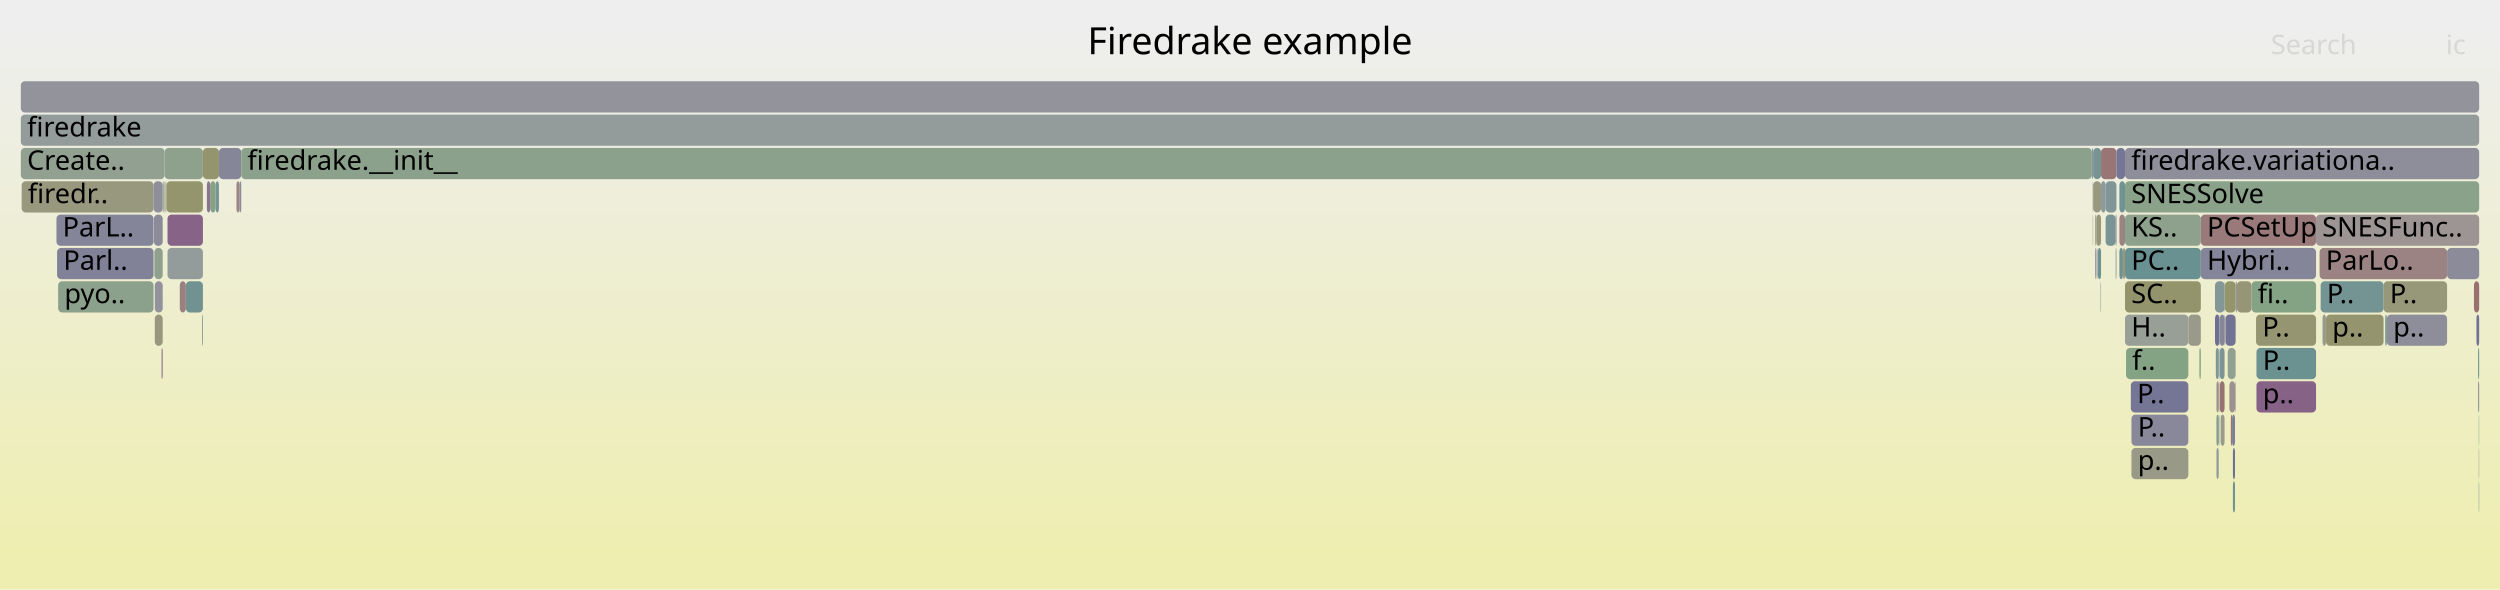
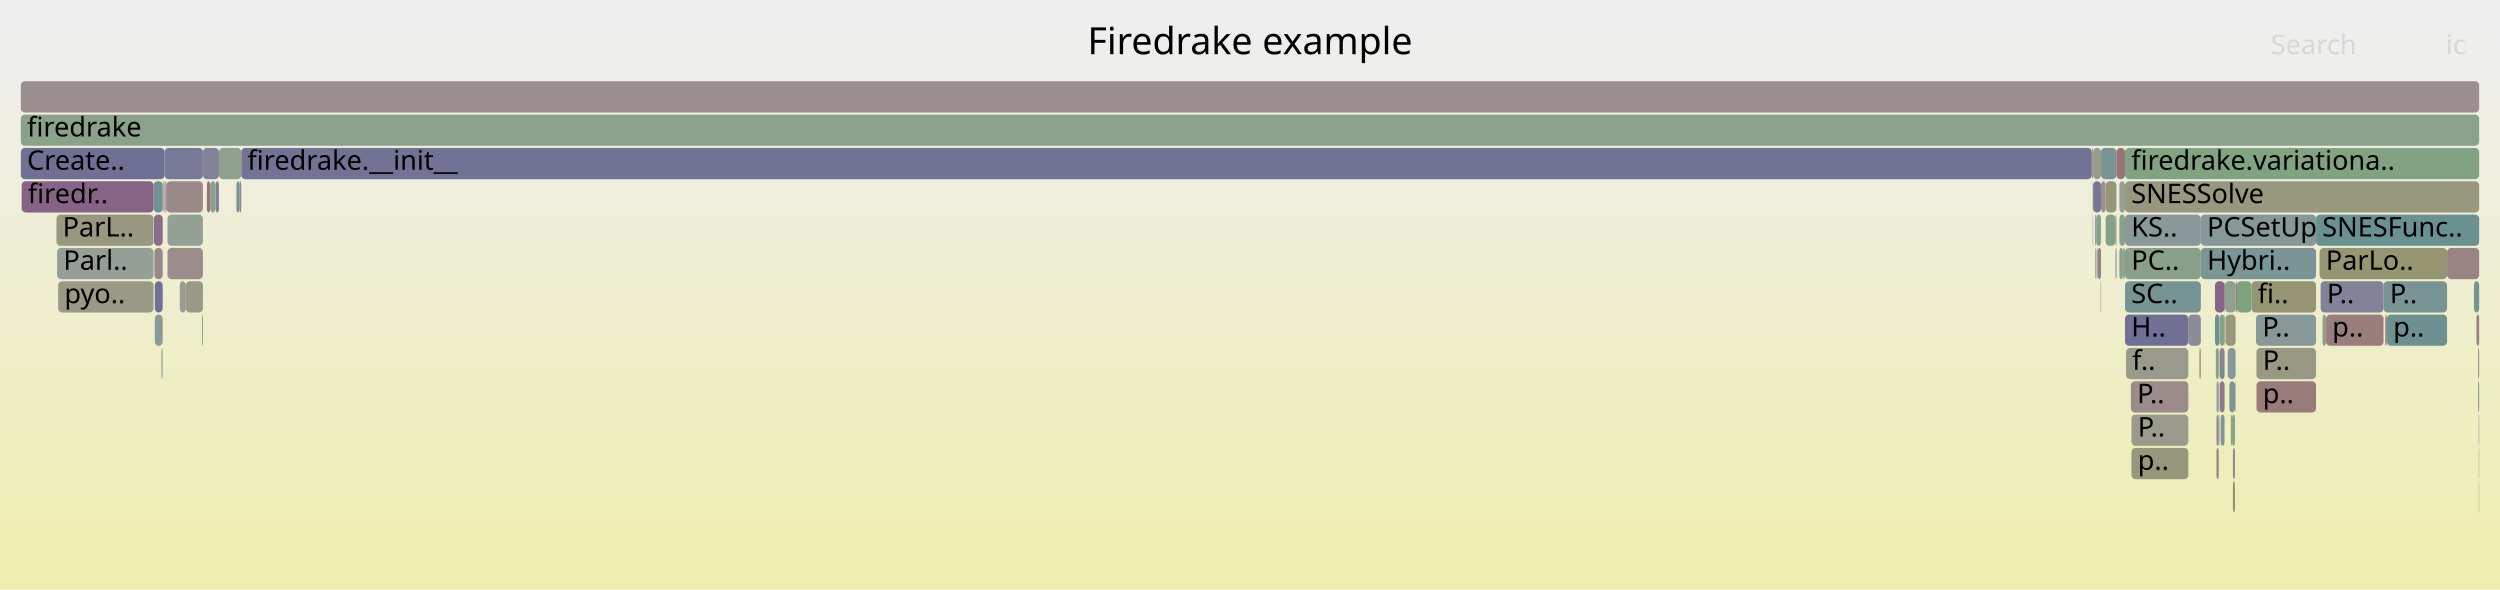
<svg xmlns="http://www.w3.org/2000/svg" version="1.1" width="1200" height="283" viewBox="0 0 1200 283">
  <defs>
    <linearGradient id="background" y1="0" y2="1" x1="0" x2="0">
      <stop stop-color="#eeeeee" offset="5%" />
      <stop stop-color="#eeeeb0" offset="95%" />
    </linearGradient>
  </defs>
  <style type="text/css">
	text { font-family:Verdana; font-size:13px; fill:rgb(0,0,0); }
	#search, #ignorecase { opacity:0.1; cursor:pointer; }
	#search:hover, #search.show, #ignorecase:hover, #ignorecase.show { opacity:1; }
	#subtitle { text-anchor:middle; font-color:rgb(160,160,160); }
	#title { text-anchor:middle; font-size:18px}
	#unzoom { cursor:pointer; }
	#frames &gt; *:hover { stroke:black; stroke-width:0.5; cursor:pointer; }
	.hide { display:none; }
	.parent { opacity:0.5; }
</style>
  <rect x="0.0" y="0" width="1200.0" height="283.0" fill="url(#background)" />
  <text id="title" x="600.00" y="26">Firedrake example</text>
  <text id="details" x="10.00" y="265"> </text>
  <text id="unzoom" x="10.00" y="26" class="hide">Reset Zoom</text>
  <text id="search" x="1090.00" y="26">Search</text>
  <text id="ignorecase" x="1174.00" y="26">ic</text>
  <text id="matched" x="1090.00" y="265"> </text>
  <g id="frames">
    <g>
-       <rect x="1144.1" y="135" width="30.5" height="15.0" fill="rgb(150.54,150.54,121.849)" rx="2" ry="2" />
+       <rect x="1020.5" y="167" width="29.9" height="15.0" fill="rgb(154.364,154.364,140.379)" rx="2" ry="2" />
+       <text x="1023.45" y="177.5">f..</text>
+     </g>
+     <g>
+       <rect x="79.9" y="87" width="17.5" height="15.0" fill="rgb(155.182,136.394,136.394)" rx="2" ry="2" />
+       <text x="82.94" y="97.5" />
+     </g>
+     <g>
+       <rect x="1063.9" y="199" width="1.1" height="15.0" fill="rgb(149.154,135.333,149.154)" rx="2" ry="2" />
+       <text x="1066.91" y="209.5" />
+     </g>
+     <g>
+       <rect x="1063.2" y="151" width="2.1" height="15.0" fill="rgb(105.621,144.42,144.42)" rx="2" ry="2" />
+       <text x="1066.25" y="161.5" />
+     </g>
+     <g>
+       <rect x="1015.5" y="119" width="0.4" height="15.0" fill="rgb(111.519,111.519,149.004)" rx="2" ry="2" />
+       <text x="1018.46" y="129.5" />
+     </g>
+     <g>
+       <rect x="1055.7" y="167" width="0.7" height="15.0" fill="rgb(150.814,150.814,123.174)" rx="2" ry="2" />
+       <text x="1058.69" y="177.5" />
+     </g>
+     <g>
+       <rect x="1008.3" y="135" width="0.2" height="15.0" fill="rgb(151.718,141.903,151.718)" rx="2" ry="2" />
+       <text x="1011.29" y="145.5" />
+     </g>
+     <g>
+       <rect x="1067.8" y="151" width="0.2" height="15.0" fill="rgb(153.274,121.766,121.766)" rx="2" ry="2" />
+       <text x="1070.76" y="161.5" />
+     </g>
+     <g>
+       <rect x="1072.8" y="183" width="0.3" height="15.0" fill="rgb(147.318,147.318,155.933)" rx="2" ry="2" />
+       <text x="1075.79" y="193.5" />
+     </g>
+     <g>
+       <rect x="1188.7" y="151" width="1.3" height="15.0" fill="rgb(154.124,128.284,128.284)" rx="2" ry="2" />
+       <text x="1191.67" y="161.5" />
+     </g>
+     <g>
+       <rect x="77.8" y="167" width="0.3" height="15.0" fill="rgb(155.354,155.354,145.177)" rx="2" ry="2" />
+       <text x="80.80" y="177.5" />
+     </g>
+     <g>
+       <rect x="1004.5" y="103" width="0.2" height="15.0" fill="rgb(154.64,132.244,132.244)" rx="2" ry="2" />
+       <text x="1007.45" y="113.5" />
+     </g>
+     <g>
+       <rect x="10.0" y="39" width="1180.0" height="15.0" fill="rgb(155.876,141.717,141.717)" rx="2" ry="2" />
+       <text x="13.00" y="49.5" />
+     </g>
+     <g>
+       <rect x="103.5" y="87" width="1.6" height="15.0" fill="rgb(127.783,127.783,152.152)" rx="2" ry="2" />
+       <text x="106.51" y="97.5" />
+     </g>
+     <g>
+       <rect x="10.0" y="55" width="1180.0" height="15.0" fill="rgb(138,161.256,138)" rx="2" ry="2" />
+       <text x="13.00" y="65.5">firedrake</text>
+     </g>
+     <g>
+       <rect x="1073.1" y="135" width="0.6" height="15.0" fill="rgb(138.376,107.713,138.376)" rx="2" ry="2" />
+       <text x="1076.11" y="145.5" />
+     </g>
+     <g>
+       <rect x="79.0" y="71" width="18.4" height="15.0" fill="rgb(120.069,120.069,150.658)" rx="2" ry="2" />
+       <text x="81.98" y="81.5" />
+     </g>
+     <g>
+       <rect x="1007.0" y="119" width="1.5" height="15.0" fill="rgb(154.231,129.108,129.108)" rx="2" ry="2" />
+       <text x="1009.96" y="129.5" />
+     </g>
+     <g>
+       <rect x="1065.0" y="167" width="0.3" height="15.0" fill="rgb(149.515,159.381,149.515)" rx="2" ry="2" />
+       <text x="1067.99" y="177.5" />
+     </g>
+     <g>
+       <rect x="1082.9" y="151" width="28.8" height="15.0" fill="rgb(135.896,152.269,152.269)" rx="2" ry="2" />
+       <text x="1085.92" y="161.5">P..</text>
+     </g>
+     <g>
+       <rect x="1006.7" y="119" width="0.3" height="15.0" fill="rgb(115.518,115.518,149.778)" rx="2" ry="2" />
+       <text x="1009.71" y="129.5" />
+     </g>
+     <g>
+       <rect x="1071.4" y="199" width="1.4" height="15.0" fill="rgb(132.978,162.073,132.978)" rx="2" ry="2" />
+       <text x="1074.41" y="209.5" />
+     </g>
+     <g>
+       <rect x="1063.9" y="215" width="1.1" height="15.0" fill="rgb(154.828,133.681,133.681)" rx="2" ry="2" />
+       <text x="1066.91" y="225.5" />
+     </g>
+     <g>
+       <rect x="115.8" y="71" width="888.3" height="15.0" fill="rgb(113.643,113.643,149.415)" rx="2" ry="2" />
+       <text x="118.75" y="81.5">firedrake.__init__</text>
+     </g>
+     <g>
+       <rect x="1020.0" y="119" width="36.4" height="15.0" fill="rgb(137.111,161.4,137.111)" rx="2" ry="2" />
+       <text x="1023.01" y="129.5">PC..</text>
+     </g>
+     <g>
+       <rect x="1070.8" y="199" width="0.6" height="15.0" fill="rgb(134.636,161.803,134.636)" rx="2" ry="2" />
+       <text x="1073.80" y="209.5" />
+     </g>
+     <g>
+       <rect x="1050.4" y="151" width="6.0" height="15.0" fill="rgb(138.525,138.525,154.231)" rx="2" ry="2" />
+       <text x="1053.36" y="161.5" />
+     </g>
+     <g>
+       <rect x="27.9" y="135" width="45.8" height="15.0" fill="rgb(152.856,152.856,133.072)" rx="2" ry="2" />
+       <text x="30.91" y="145.5">pyo..</text>
+     </g>
+     <g>
+       <rect x="1113.4" y="119" width="61.2" height="15.0" fill="rgb(148.966,148.966,114.22)" rx="2" ry="2" />
+       <text x="1116.39" y="129.5">ParLo..</text>
+     </g>
+     <g>
+       <rect x="1070.1" y="183" width="2.7" height="15.0" fill="rgb(128.201,150.274,150.274)" rx="2" ry="2" />
+       <text x="1073.08" y="193.5" />
+     </g>
+     <g>
+       <rect x="1068.0" y="135" width="5.1" height="15.0" fill="rgb(142.781,160.478,142.781)" rx="2" ry="2" />
+       <text x="1071.01" y="145.5" />
+     </g>
+     <g>
+       <rect x="1006.3" y="103" width="2.2" height="15.0" fill="rgb(137.715,161.302,137.715)" rx="2" ry="2" />
+       <text x="1009.26" y="113.5" />
+     </g>
+     <g>
+       <rect x="1056.4" y="103" width="55.3" height="15.0" fill="rgb(135.361,152.131,152.131)" rx="2" ry="2" />
+       <text x="1059.39" y="113.5">PCSetUp</text>
+     </g>
+     <g>
+       <rect x="1020.0" y="71" width="170.0" height="15.0" fill="rgb(129.979,162.562,129.979)" rx="2" ry="2" />
+       <text x="1023.01" y="81.5">firedrake.variationa..</text>
+     </g>
+     <g>
+       <rect x="1063.6" y="167" width="1.4" height="15.0" fill="rgb(137.07,161.407,137.07)" rx="2" ry="2" />
+       <text x="1066.64" y="177.5" />
+     </g>
+     <g>
+       <rect x="100.9" y="87" width="2.6" height="15.0" fill="rgb(138.534,161.169,138.534)" rx="2" ry="2" />
+       <text x="103.86" y="97.5" />
+     </g>
+     <g>
+       <rect x="89.2" y="135" width="8.2" height="15.0" fill="rgb(152.851,152.851,133.046)" rx="2" ry="2" />
+       <text x="92.24" y="145.5" />
+     </g>
+     <g>
+       <rect x="1008.5" y="87" width="2.2" height="15.0" fill="rgb(156.318,145.105,145.105)" rx="2" ry="2" />
+       <text x="1011.52" y="97.5" />
+     </g>
+     <g>
+       <rect x="77.5" y="167" width="0.3" height="15.0" fill="rgb(135.734,152.227,152.227)" rx="2" ry="2" />
+       <text x="80.48" y="177.5" />
+     </g>
+     <g>
+       <rect x="1114.8" y="151" width="1.7" height="15.0" fill="rgb(154.46,154.46,140.843)" rx="2" ry="2" />
+       <text x="1117.75" y="161.5" />
+     </g>
+     <g>
+       <rect x="1022.8" y="183" width="27.6" height="15.0" fill="rgb(155.569,139.365,139.365)" rx="2" ry="2" />
+       <text x="1025.83" y="193.5">P..</text>
+     </g>
+     <g>
+       <rect x="99.3" y="87" width="1.6" height="15.0" fill="rgb(152.434,115.331,115.331)" rx="2" ry="2" />
+       <text x="102.30" y="97.5" />
+     </g>
+     <g>
+       <rect x="1065.3" y="151" width="0.2" height="15.0" fill="rgb(156.783,148.667,148.667)" rx="2" ry="2" />
+       <text x="1068.27" y="161.5" />
+     </g>
+     <g>
+       <rect x="73.7" y="87" width="4.4" height="15.0" fill="rgb(111.669,145.988,145.988)" rx="2" ry="2" />
+       <text x="76.67" y="97.5" />
+     </g>
+     <g>
+       <rect x="80.4" y="103" width="17.0" height="15.0" fill="rgb(146.954,159.798,146.954)" rx="2" ry="2" />
+       <text x="83.36" y="113.5" />
+     </g>
+     <g>
+       <rect x="86.3" y="135" width="2.9" height="15.0" fill="rgb(155.303,155.303,144.932)" rx="2" ry="2" />
+       <text x="89.30" y="145.5" />
+     </g>
+     <g>
+       <rect x="1065.5" y="167" width="2.3" height="15.0" fill="rgb(131.659,131.659,152.902)" rx="2" ry="2" />
+       <text x="1068.52" y="177.5" />
+     </g>
+     <g>
+       <rect x="1019.0" y="119" width="1.0" height="15.0" fill="rgb(146.776,159.827,146.776)" rx="2" ry="2" />
+       <text x="1021.98" y="129.5" />
+     </g>
+     <g>
+       <rect x="10.4" y="87" width="63.3" height="15.0" fill="rgb(135.056,99.207,135.056)" rx="2" ry="2" />
+       <text x="13.35" y="97.5">firedr..</text>
+     </g>
+     <g>
+       <rect x="1004.5" y="87" width="0.2" height="15.0" fill="rgb(152.311,152.311,130.431)" rx="2" ry="2" />
+       <text x="1007.45" y="97.5" />
+     </g>
+     <g>
+       <rect x="1071.8" y="231" width="1.0" height="15.0" fill="rgb(147.884,147.884,108.978)" rx="2" ry="2" />
+       <text x="1074.83" y="241.5" />
+     </g>
+     <g>
+       <rect x="97.0" y="151" width="0.4" height="15.0" fill="rgb(128.218,150.279,150.279)" rx="2" ry="2" />
+       <text x="100.01" y="161.5" />
+     </g>
+     <g>
+       <rect x="114.9" y="87" width="0.9" height="15.0" fill="rgb(136.332,136.332,153.806)" rx="2" ry="2" />
+       <text x="117.89" y="97.5" />
+     </g>
+     <g>
+       <rect x="1071.8" y="215" width="1.0" height="15.0" fill="rgb(139.895,139.895,154.496)" rx="2" ry="2" />
+       <text x="1074.83" y="225.5" />
+     </g>
+     <g>
+       <rect x="1065.5" y="183" width="2.3" height="15.0" fill="rgb(142.872,119.235,142.872)" rx="2" ry="2" />
+       <text x="1068.52" y="193.5" />
+     </g>
+     <g>
+       <rect x="1020.0" y="151" width="30.4" height="15.0" fill="rgb(112.453,112.453,149.185)" rx="2" ry="2" />
+       <text x="1023.01" y="161.5">H..</text>
+     </g>
+     <g>
+       <rect x="1017.3" y="103" width="2.7" height="15.0" fill="rgb(136.113,161.563,136.113)" rx="2" ry="2" />
+       <text x="1020.28" y="113.5" />
+     </g>
+     <g>
+       <rect x="1056.4" y="119" width="55.3" height="15.0" fill="rgb(122.13,148.7,148.7)" rx="2" ry="2" />
+       <text x="1059.39" y="129.5">Hybri..</text>
+     </g>
+     <g>
+       <rect x="1080.7" y="135" width="31.0" height="15.0" fill="rgb(149.275,149.275,115.719)" rx="2" ry="2" />
+       <text x="1083.68" y="145.5">fi..</text>
+     </g>
+     <g>
+       <rect x="1065.5" y="151" width="2.3" height="15.0" fill="rgb(132.374,162.172,132.374)" rx="2" ry="2" />
+       <text x="1068.52" y="161.5" />
+     </g>
+     <g>
+       <rect x="1174.6" y="119" width="15.4" height="15.0" fill="rgb(154.465,130.9,130.9)" rx="2" ry="2" />
+       <text x="1177.60" y="129.5" />
+     </g>
+     <g>
+       <rect x="1008.5" y="71" width="7.4" height="15.0" fill="rgb(120.512,148.281,148.281)" rx="2" ry="2" />
+       <text x="1011.52" y="81.5" />
+     </g>
+     <g>
+       <rect x="1017.3" y="87" width="2.7" height="15.0" fill="rgb(150.704,159.188,150.704)" rx="2" ry="2" />
+       <text x="1020.28" y="97.5" />
+     </g>
+     <g>
+       <rect x="1015.5" y="103" width="0.4" height="15.0" fill="rgb(154.19,128.792,128.792)" rx="2" ry="2" />
+       <text x="1018.46" y="113.5" />
+     </g>
+     <g>
+       <rect x="1023.1" y="215" width="27.3" height="15.0" fill="rgb(150.794,150.794,123.081)" rx="2" ry="2" />
+       <text x="1026.12" y="225.5">p..</text>
+     </g>
+     <g>
+       <rect x="1004.1" y="71" width="0.6" height="15.0" fill="rgb(155.635,155.635,146.537)" rx="2" ry="2" />
+       <text x="1007.14" y="81.5" />
+     </g>
+     <g>
+       <rect x="1020.0" y="135" width="36.4" height="15.0" fill="rgb(119.311,147.97,147.97)" rx="2" ry="2" />
+       <text x="1023.01" y="145.5">SC..</text>
+     </g>
+     <g>
+       <rect x="1023.1" y="199" width="27.3" height="15.0" fill="rgb(154.564,154.564,141.348)" rx="2" ry="2" />
+       <text x="1026.12" y="209.5">P..</text>
+     </g>
+     <g>
+       <rect x="1017.3" y="119" width="1.7" height="15.0" fill="rgb(135.58,161.65,135.58)" rx="2" ry="2" />
+       <text x="1020.28" y="129.5" />
+     </g>
+     <g>
+       <rect x="73.9" y="103" width="4.2" height="15.0" fill="rgb(138.996,109.301,138.996)" rx="2" ry="2" />
+       <text x="76.88" y="113.5" />
+     </g>
+     <g>
+       <rect x="1144.1" y="135" width="30.5" height="15.0" fill="rgb(120.951,148.395,148.395)" rx="2" ry="2" />
      <text x="1147.12" y="145.5">P..</text>
    </g>
    <g>
-       <rect x="1116.5" y="151" width="27.6" height="15.0" fill="rgb(148.358,148.358,111.274)" rx="2" ry="2" />
+       <rect x="1083.1" y="183" width="28.6" height="15.0" fill="rgb(153.406,122.776,122.776)" rx="2" ry="2" />
+       <text x="1086.12" y="193.5">p..</text>
+     </g>
+     <g>
+       <rect x="1005.7" y="103" width="0.6" height="15.0" fill="rgb(106.613,144.677,144.677)" rx="2" ry="2" />
+       <text x="1008.66" y="113.5" />
+     </g>
+     <g>
+       <rect x="1004.7" y="71" width="3.8" height="15.0" fill="rgb(153.6,153.6,136.677)" rx="2" ry="2" />
+       <text x="1007.66" y="81.5" />
+     </g>
+     <g>
+       <rect x="1189.5" y="167" width="0.5" height="15.0" fill="rgb(155.061,135.467,135.467)" rx="2" ry="2" />
+       <text x="1192.52" y="177.5" />
+     </g>
+     <g>
+       <rect x="1065.0" y="199" width="0.3" height="15.0" fill="rgb(134.022,134.022,153.359)" rx="2" ry="2" />
+       <text x="1067.99" y="209.5" />
+     </g>
+     <g>
+       <rect x="10.0" y="71" width="69.0" height="15.0" fill="rgb(112.384,112.384,149.171)" rx="2" ry="2" />
+       <text x="13.00" y="81.5">Create..</text>
+     </g>
+     <g>
+       <rect x="1005.7" y="119" width="0.6" height="15.0" fill="rgb(147.386,159.728,147.386)" rx="2" ry="2" />
+       <text x="1008.66" y="129.5" />
+     </g>
+     <g>
+       <rect x="1113.9" y="135" width="30.2" height="15.0" fill="rgb(130.322,130.322,152.643)" rx="2" ry="2" />
+       <text x="1116.89" y="145.5">P..</text>
+     </g>
+     <g>
+       <rect x="1144.9" y="151" width="0.8" height="15.0" fill="rgb(154.145,128.443,128.443)" rx="2" ry="2" />
+       <text x="1147.94" y="161.5" />
+     </g>
+     <g>
+       <rect x="1145.7" y="151" width="28.9" height="15.0" fill="rgb(108.73,145.226,145.226)" rx="2" ry="2" />
+       <text x="1148.73" y="161.5">p..</text>
+     </g>
+     <g>
+       <rect x="1189.8" y="199" width="0.2" height="15.0" fill="rgb(125.672,125.672,151.743)" rx="2" ry="2" />
+       <text x="1192.79" y="209.5" />
+     </g>
+     <g>
+       <rect x="113.5" y="87" width="1.4" height="15.0" fill="rgb(119.836,148.106,148.106)" rx="2" ry="2" />
+       <text x="116.46" y="97.5" />
+     </g>
+     <g>
+       <rect x="1073.7" y="135" width="7.0" height="15.0" fill="rgb(125.312,163.321,125.312)" rx="2" ry="2" />
+       <text x="1076.65" y="145.5" />
+     </g>
+     <g>
+       <rect x="1065.0" y="183" width="0.3" height="15.0" fill="rgb(153.43,153.43,135.854)" rx="2" ry="2" />
+       <text x="1067.99" y="193.5" />
+     </g>
+     <g>
+       <rect x="1111.7" y="103" width="78.3" height="15.0" fill="rgb(106.108,144.546,144.546)" rx="2" ry="2" />
+       <text x="1114.67" y="113.5">SNESFunc..</text>
+     </g>
+     <g>
+       <rect x="1010.7" y="87" width="5.2" height="15.0" fill="rgb(150.455,150.455,121.435)" rx="2" ry="2" />
+       <text x="1013.71" y="97.5" />
+     </g>
+     <g>
+       <rect x="97.4" y="71" width="7.7" height="15.0" fill="rgb(129.564,129.564,152.496)" rx="2" ry="2" />
+       <text x="100.36" y="81.5" />
+     </g>
+     <g>
+       <rect x="1063.9" y="183" width="1.1" height="15.0" fill="rgb(150.915,159.153,150.915)" rx="2" ry="2" />
+       <text x="1066.91" y="193.5" />
+     </g>
+     <g>
+       <rect x="1068.2" y="151" width="4.9" height="15.0" fill="rgb(151.581,151.581,126.892)" rx="2" ry="2" />
+       <text x="1071.25" y="161.5" />
+     </g>
+     <g>
+       <rect x="79.4" y="87" width="0.5" height="15.0" fill="rgb(137.378,105.156,137.378)" rx="2" ry="2" />
+       <text x="82.38" y="97.5" />
+     </g>
+     <g>
+       <rect x="1020.0" y="103" width="36.4" height="15.0" fill="rgb(137.449,152.672,152.672)" rx="2" ry="2" />
+       <text x="1023.01" y="113.5">KS..</text>
+     </g>
+     <g>
+       <rect x="74.3" y="135" width="3.8" height="15.0" fill="rgb(112.684,112.684,149.229)" rx="2" ry="2" />
+       <text x="77.28" y="145.5" />
+     </g>
+     <g>
+       <rect x="1083.1" y="167" width="28.6" height="15.0" fill="rgb(152.378,152.378,130.757)" rx="2" ry="2" />
+       <text x="1086.12" y="177.5">P..</text>
+     </g>
+     <g>
+       <rect x="78.5" y="87" width="0.5" height="15.0" fill="rgb(155.121,135.924,135.924)" rx="2" ry="2" />
+       <text x="81.54" y="97.5" />
+     </g>
+     <g>
+       <rect x="1020.0" y="87" width="170.0" height="15.0" fill="rgb(151.646,151.646,127.205)" rx="2" ry="2" />
+       <text x="1023.01" y="97.5">SNESSolve</text>
+     </g>
+     <g>
+       <rect x="1189.8" y="215" width="0.2" height="15.0" fill="rgb(152.164,152.164,129.718)" rx="2" ry="2" />
+       <text x="1192.79" y="225.5" />
+     </g>
+     <g>
+       <rect x="27.1" y="103" width="46.6" height="15.0" fill="rgb(151.96,151.96,128.729)" rx="2" ry="2" />
+       <text x="30.06" y="113.5">ParL..</text>
+     </g>
+     <g>
+       <rect x="78.1" y="87" width="0.4" height="15.0" fill="rgb(149.84,159.328,149.84)" rx="2" ry="2" />
+       <text x="81.11" y="97.5" />
+     </g>
+     <g>
+       <rect x="1010.7" y="103" width="4.8" height="15.0" fill="rgb(134.391,161.843,134.391)" rx="2" ry="2" />
+       <text x="1013.71" y="113.5" />
+     </g>
+     <g>
+       <rect x="1189.8" y="231" width="0.2" height="15.0" fill="rgb(154.543,154.543,141.248)" rx="2" ry="2" />
+       <text x="1192.79" y="241.5" />
+     </g>
+     <g>
+       <rect x="74.1" y="119" width="4.0" height="15.0" fill="rgb(155.258,136.978,136.978)" rx="2" ry="2" />
+       <text x="77.08" y="129.5" />
+     </g>
+     <g>
+       <rect x="27.4" y="119" width="46.3" height="15.0" fill="rgb(150.34,159.247,150.34)" rx="2" ry="2" />
+       <text x="30.43" y="129.5">Parl..</text>
+     </g>
+     <g>
+       <rect x="105.1" y="71" width="10.7" height="15.0" fill="rgb(144.334,160.225,144.334)" rx="2" ry="2" />
+       <text x="108.14" y="81.5" />
+     </g>
+     <g>
+       <rect x="1004.7" y="87" width="3.8" height="15.0" fill="rgb(118.215,118.215,150.3)" rx="2" ry="2" />
+       <text x="1007.66" y="97.5" />
+     </g>
+     <g>
+       <rect x="1015.9" y="71" width="4.1" height="15.0" fill="rgb(152.362,114.772,114.772)" rx="2" ry="2" />
+       <text x="1018.91" y="81.5" />
+     </g>
+     <g>
+       <rect x="1187.5" y="135" width="2.5" height="15.0" fill="rgb(118.376,147.727,147.727)" rx="2" ry="2" />
+       <text x="1190.53" y="145.5" />
+     </g>
+     <g>
+       <rect x="1067.8" y="135" width="0.2" height="15.0" fill="rgb(140.259,112.539,140.259)" rx="2" ry="2" />
+       <text x="1070.76" y="145.5" />
+     </g>
+     <g>
+       <rect x="74.3" y="151" width="3.8" height="15.0" fill="rgb(140.368,153.429,153.429)" rx="2" ry="2" />
+       <text x="77.28" y="161.5" />
+     </g>
+     <g>
+       <rect x="80.4" y="119" width="17.0" height="15.0" fill="rgb(155.611,139.681,139.681)" rx="2" ry="2" />
+       <text x="83.36" y="129.5" />
+     </g>
+     <g>
+       <rect x="1069.3" y="167" width="3.8" height="15.0" fill="rgb(136.278,152.368,152.368)" rx="2" ry="2" />
+       <text x="1072.35" y="177.5" />
+     </g>
+     <g>
+       <rect x="1189.5" y="183" width="0.5" height="15.0" fill="rgb(127.713,150.148,150.148)" rx="2" ry="2" />
+       <text x="1192.52" y="193.5" />
+     </g>
+     <g>
+       <rect x="1063.2" y="135" width="4.6" height="15.0" fill="rgb(135.042,99.169,135.042)" rx="2" ry="2" />
+       <text x="1066.25" y="145.5" />
+     </g>
+     <g>
+       <rect x="1116.5" y="151" width="27.6" height="15.0" fill="rgb(153.77,125.571,125.571)" rx="2" ry="2" />
      <text x="1119.46" y="161.5">p..</text>
    </g>
    <g>
-       <rect x="78.1" y="87" width="0.4" height="15.0" fill="rgb(129.286,162.674,129.286)" rx="2" ry="2" />
-       <text x="81.11" y="97.5" />
-     </g>
-     <g>
-       <rect x="1015.5" y="103" width="0.4" height="15.0" fill="rgb(137.129,104.519,137.129)" rx="2" ry="2" />
-       <text x="1018.46" y="113.5" />
-     </g>
-     <g>
-       <rect x="80.4" y="103" width="17.0" height="15.0" fill="rgb(135.152,99.453,135.152)" rx="2" ry="2" />
-       <text x="83.36" y="113.5" />
-     </g>
-     <g>
-       <rect x="1010.7" y="103" width="4.8" height="15.0" fill="rgb(120.115,148.178,148.178)" rx="2" ry="2" />
-       <text x="1013.71" y="113.5" />
-     </g>
-     <g>
-       <rect x="1111.7" y="103" width="78.3" height="15.0" fill="rgb(156.631,147.507,147.507)" rx="2" ry="2" />
-       <text x="1114.67" y="113.5">SNESFunc..</text>
-     </g>
-     <g>
-       <rect x="100.9" y="87" width="2.6" height="15.0" fill="rgb(131.962,162.239,131.962)" rx="2" ry="2" />
-       <text x="103.86" y="97.5" />
-     </g>
-     <g>
-       <rect x="1005.7" y="119" width="0.6" height="15.0" fill="rgb(138.041,138.041,154.137)" rx="2" ry="2" />
-       <text x="1008.66" y="129.5" />
-     </g>
-     <g>
-       <rect x="1015.5" y="119" width="0.4" height="15.0" fill="rgb(132.841,151.477,151.477)" rx="2" ry="2" />
-       <text x="1018.46" y="129.5" />
-     </g>
-     <g>
-       <rect x="1006.3" y="103" width="2.2" height="15.0" fill="rgb(150.974,150.974,123.951)" rx="2" ry="2" />
-       <text x="1009.26" y="113.5" />
-     </g>
-     <g>
-       <rect x="1020.0" y="103" width="36.4" height="15.0" fill="rgb(141.454,160.694,141.454)" rx="2" ry="2" />
-       <text x="1023.01" y="113.5">KS..</text>
-     </g>
-     <g>
-       <rect x="1188.7" y="151" width="1.3" height="15.0" fill="rgb(113.334,113.334,149.355)" rx="2" ry="2" />
-       <text x="1191.67" y="161.5" />
-     </g>
-     <g>
-       <rect x="1067.8" y="135" width="0.2" height="15.0" fill="rgb(134.973,161.749,134.973)" rx="2" ry="2" />
-       <text x="1070.76" y="145.5" />
-     </g>
-     <g>
-       <rect x="27.4" y="119" width="46.3" height="15.0" fill="rgb(128.745,128.745,152.338)" rx="2" ry="2" />
-       <text x="30.43" y="129.5">Parl..</text>
-     </g>
-     <g>
-       <rect x="1068.2" y="151" width="4.9" height="15.0" fill="rgb(113.952,113.952,149.475)" rx="2" ry="2" />
-       <text x="1071.25" y="161.5" />
-     </g>
-     <g>
-       <rect x="1004.1" y="71" width="0.6" height="15.0" fill="rgb(145.507,145.507,155.582)" rx="2" ry="2" />
-       <text x="1007.14" y="81.5" />
-     </g>
-     <g>
-       <rect x="1065.5" y="183" width="2.3" height="15.0" fill="rgb(152.26,113.997,113.997)" rx="2" ry="2" />
-       <text x="1068.52" y="193.5" />
-     </g>
-     <g>
-       <rect x="1065.0" y="183" width="0.3" height="15.0" fill="rgb(153.073,153.073,134.125)" rx="2" ry="2" />
-       <text x="1067.99" y="193.5" />
-     </g>
-     <g>
-       <rect x="73.9" y="103" width="4.2" height="15.0" fill="rgb(139.001,139.001,154.323)" rx="2" ry="2" />
-       <text x="76.88" y="113.5" />
-     </g>
-     <g>
-       <rect x="10.4" y="87" width="63.3" height="15.0" fill="rgb(151.684,151.684,127.392)" rx="2" ry="2" />
-       <text x="13.35" y="97.5">firedr..</text>
-     </g>
-     <g>
-       <rect x="1005.7" y="103" width="0.6" height="15.0" fill="rgb(150.177,150.177,120.09)" rx="2" ry="2" />
-       <text x="1008.66" y="113.5" />
-     </g>
-     <g>
-       <rect x="79.4" y="87" width="0.5" height="15.0" fill="rgb(137.145,161.395,137.145)" rx="2" ry="2" />
-       <text x="82.38" y="97.5" />
-     </g>
-     <g>
-       <rect x="1065.0" y="167" width="0.3" height="15.0" fill="rgb(127.083,127.083,152.016)" rx="2" ry="2" />
-       <text x="1067.99" y="177.5" />
-     </g>
-     <g>
-       <rect x="27.9" y="135" width="45.8" height="15.0" fill="rgb(139.658,160.986,139.658)" rx="2" ry="2" />
-       <text x="30.91" y="145.5">pyo..</text>
-     </g>
-     <g>
-       <rect x="1056.4" y="119" width="55.3" height="15.0" fill="rgb(132.66,132.66,153.096)" rx="2" ry="2" />
-       <text x="1059.39" y="129.5">Hybri..</text>
-     </g>
-     <g>
-       <rect x="1020.0" y="71" width="170.0" height="15.0" fill="rgb(142.387,142.387,154.978)" rx="2" ry="2" />
-       <text x="1023.01" y="81.5">firedrake.variationa..</text>
-     </g>
-     <g>
-       <rect x="1063.9" y="183" width="1.1" height="15.0" fill="rgb(156.035,142.933,142.933)" rx="2" ry="2" />
-       <text x="1066.91" y="193.5" />
-     </g>
-     <g>
-       <rect x="105.1" y="71" width="10.7" height="15.0" fill="rgb(134.279,134.279,153.409)" rx="2" ry="2" />
-       <text x="108.14" y="81.5" />
-     </g>
-     <g>
-       <rect x="1020.0" y="135" width="36.4" height="15.0" fill="rgb(147.601,147.601,107.603)" rx="2" ry="2" />
-       <text x="1023.01" y="145.5">SC..</text>
-     </g>
-     <g>
-       <rect x="10.0" y="55" width="1180.0" height="15.0" fill="rgb(146.639,155.054,155.054)" rx="2" ry="2" />
-       <text x="13.00" y="65.5">firedrake</text>
-     </g>
-     <g>
-       <rect x="74.3" y="151" width="3.8" height="15.0" fill="rgb(151.225,151.225,125.166)" rx="2" ry="2" />
-       <text x="77.28" y="161.5" />
-     </g>
-     <g>
-       <rect x="114.9" y="87" width="0.9" height="15.0" fill="rgb(138.399,138.399,154.206)" rx="2" ry="2" />
-       <text x="117.89" y="97.5" />
-     </g>
-     <g>
-       <rect x="1020.0" y="87" width="170.0" height="15.0" fill="rgb(137.88,161.275,137.88)" rx="2" ry="2" />
-       <text x="1023.01" y="97.5">SNESSolve</text>
-     </g>
-     <g>
-       <rect x="1063.9" y="215" width="1.1" height="15.0" fill="rgb(145.092,154.653,154.653)" rx="2" ry="2" />
-       <text x="1066.91" y="225.5" />
-     </g>
-     <g>
-       <rect x="1063.2" y="135" width="4.6" height="15.0" fill="rgb(132.361,151.353,151.353)" rx="2" ry="2" />
-       <text x="1066.25" y="145.5" />
-     </g>
-     <g>
-       <rect x="1189.8" y="199" width="0.2" height="15.0" fill="rgb(142.782,160.477,142.782)" rx="2" ry="2" />
-       <text x="1192.79" y="209.5" />
-     </g>
-     <g>
-       <rect x="1065.0" y="199" width="0.3" height="15.0" fill="rgb(123.804,163.567,123.804)" rx="2" ry="2" />
-       <text x="1067.99" y="209.5" />
-     </g>
-     <g>
-       <rect x="99.3" y="87" width="1.6" height="15.0" fill="rgb(140.653,113.549,140.653)" rx="2" ry="2" />
-       <text x="102.30" y="97.5" />
-     </g>
-     <g>
-       <rect x="1008.5" y="87" width="2.2" height="15.0" fill="rgb(138.634,152.979,152.979)" rx="2" ry="2" />
-       <text x="1011.52" y="97.5" />
-     </g>
-     <g>
-       <rect x="1145.7" y="151" width="28.9" height="15.0" fill="rgb(142.175,142.175,154.937)" rx="2" ry="2" />
-       <text x="1148.73" y="161.5">p..</text>
-     </g>
-     <g>
-       <rect x="89.2" y="135" width="8.2" height="15.0" fill="rgb(113.613,146.492,146.492)" rx="2" ry="2" />
-       <text x="92.24" y="145.5" />
-     </g>
-     <g>
-       <rect x="1083.1" y="167" width="28.6" height="15.0" fill="rgb(106.724,144.706,144.706)" rx="2" ry="2" />
-       <text x="1086.12" y="177.5">P..</text>
-     </g>
-     <g>
-       <rect x="27.1" y="103" width="46.6" height="15.0" fill="rgb(132.771,132.771,153.117)" rx="2" ry="2" />
-       <text x="30.06" y="113.5">ParL..</text>
-     </g>
-     <g>
-       <rect x="1023.1" y="215" width="27.3" height="15.0" fill="rgb(153.279,153.279,135.12)" rx="2" ry="2" />
-       <text x="1026.12" y="225.5">p..</text>
-     </g>
-     <g>
-       <rect x="1189.5" y="167" width="0.5" height="15.0" fill="rgb(108.018,145.042,145.042)" rx="2" ry="2" />
-       <text x="1192.52" y="177.5" />
-     </g>
-     <g>
-       <rect x="97.4" y="71" width="7.7" height="15.0" fill="rgb(148.141,148.141,110.221)" rx="2" ry="2" />
-       <text x="100.36" y="81.5" />
-     </g>
-     <g>
-       <rect x="115.8" y="71" width="888.3" height="15.0" fill="rgb(139.549,161.004,139.549)" rx="2" ry="2" />
-       <text x="118.75" y="81.5">firedrake.__init__</text>
-     </g>
-     <g>
-       <rect x="1017.3" y="103" width="2.7" height="15.0" fill="rgb(154.48,131.014,131.014)" rx="2" ry="2" />
-       <text x="1020.28" y="113.5" />
-     </g>
-     <g>
-       <rect x="74.3" y="135" width="3.8" height="15.0" fill="rgb(146.323,146.323,155.74)" rx="2" ry="2" />
-       <text x="77.28" y="145.5" />
-     </g>
-     <g>
-       <rect x="1189.5" y="183" width="0.5" height="15.0" fill="rgb(139.467,139.467,154.413)" rx="2" ry="2" />
-       <text x="1192.52" y="193.5" />
-     </g>
-     <g>
-       <rect x="78.5" y="87" width="0.5" height="15.0" fill="rgb(151.441,151.441,126.215)" rx="2" ry="2" />
-       <text x="81.54" y="97.5" />
-     </g>
-     <g>
-       <rect x="1067.8" y="151" width="0.2" height="15.0" fill="rgb(116.377,116.377,149.944)" rx="2" ry="2" />
-       <text x="1070.76" y="161.5" />
-     </g>
-     <g>
-       <rect x="1063.2" y="151" width="2.1" height="15.0" fill="rgb(110.321,110.321,148.772)" rx="2" ry="2" />
-       <text x="1066.25" y="161.5" />
-     </g>
-     <g>
-       <rect x="97.0" y="151" width="0.4" height="15.0" fill="rgb(126.557,149.848,149.848)" rx="2" ry="2" />
-       <text x="100.01" y="161.5" />
-     </g>
-     <g>
-       <rect x="1144.9" y="151" width="0.8" height="15.0" fill="rgb(117.705,147.553,147.553)" rx="2" ry="2" />
-       <text x="1147.94" y="161.5" />
-     </g>
-     <g>
-       <rect x="1004.7" y="71" width="3.8" height="15.0" fill="rgb(119.468,148.01,148.01)" rx="2" ry="2" />
-       <text x="1007.66" y="81.5" />
-     </g>
-     <g>
-       <rect x="1189.8" y="215" width="0.2" height="15.0" fill="rgb(151.126,151.126,124.689)" rx="2" ry="2" />
-       <text x="1192.79" y="225.5" />
-     </g>
-     <g>
-       <rect x="1056.4" y="103" width="55.3" height="15.0" fill="rgb(153.16,120.89,120.89)" rx="2" ry="2" />
-       <text x="1059.39" y="113.5">PCSetUp</text>
-     </g>
-     <g>
-       <rect x="1004.7" y="87" width="3.8" height="15.0" fill="rgb(151.832,151.832,128.108)" rx="2" ry="2" />
-       <text x="1007.66" y="97.5" />
-     </g>
-     <g>
-       <rect x="1070.8" y="199" width="0.6" height="15.0" fill="rgb(152.466,115.573,115.573)" rx="2" ry="2" />
-       <text x="1073.80" y="209.5" />
-     </g>
-     <g>
-       <rect x="1071.8" y="231" width="1.0" height="15.0" fill="rgb(110.902,145.79,145.79)" rx="2" ry="2" />
-       <text x="1074.83" y="241.5" />
-     </g>
-     <g>
-       <rect x="1017.3" y="119" width="1.7" height="15.0" fill="rgb(109.524,145.432,145.432)" rx="2" ry="2" />
-       <text x="1020.28" y="129.5" />
-     </g>
-     <g>
-       <rect x="1073.1" y="135" width="0.6" height="15.0" fill="rgb(136.457,136.457,153.83)" rx="2" ry="2" />
-       <text x="1076.11" y="145.5" />
-     </g>
-     <g>
-       <rect x="1189.8" y="231" width="0.2" height="15.0" fill="rgb(113.789,146.538,146.538)" rx="2" ry="2" />
-       <text x="1192.79" y="241.5" />
-     </g>
-     <g>
-       <rect x="103.5" y="87" width="1.6" height="15.0" fill="rgb(120.796,148.354,148.354)" rx="2" ry="2" />
-       <text x="106.51" y="97.5" />
-     </g>
-     <g>
-       <rect x="73.7" y="87" width="4.4" height="15.0" fill="rgb(142.576,142.576,155.015)" rx="2" ry="2" />
-       <text x="76.67" y="97.5" />
-     </g>
-     <g>
-       <rect x="1008.5" y="71" width="7.4" height="15.0" fill="rgb(152.799,118.124,118.124)" rx="2" ry="2" />
-       <text x="1011.52" y="81.5" />
-     </g>
-     <g>
-       <rect x="1113.9" y="135" width="30.2" height="15.0" fill="rgb(115.897,147.084,147.084)" rx="2" ry="2" />
-       <text x="1116.89" y="145.5">P..</text>
-     </g>
-     <g>
-       <rect x="1004.5" y="103" width="0.2" height="15.0" fill="rgb(150.914,159.154,150.914)" rx="2" ry="2" />
-       <text x="1007.45" y="113.5" />
-     </g>
-     <g>
-       <rect x="1065.5" y="151" width="2.3" height="15.0" fill="rgb(133.607,133.607,153.279)" rx="2" ry="2" />
-       <text x="1068.52" y="161.5" />
-     </g>
-     <g>
-       <rect x="1080.7" y="135" width="31.0" height="15.0" fill="rgb(132.129,162.212,132.129)" rx="2" ry="2" />
-       <text x="1083.68" y="145.5">fi..</text>
-     </g>
-     <g>
-       <rect x="1020.5" y="167" width="29.9" height="15.0" fill="rgb(132.426,162.163,132.426)" rx="2" ry="2" />
-       <text x="1023.45" y="177.5">f..</text>
-     </g>
-     <g>
-       <rect x="1017.3" y="87" width="2.7" height="15.0" fill="rgb(110.525,145.692,145.692)" rx="2" ry="2" />
-       <text x="1020.28" y="97.5" />
-     </g>
-     <g>
-       <rect x="113.5" y="87" width="1.4" height="15.0" fill="rgb(154.76,133.163,133.163)" rx="2" ry="2" />
-       <text x="116.46" y="97.5" />
-     </g>
-     <g>
-       <rect x="79.9" y="87" width="17.5" height="15.0" fill="rgb(147.8,147.8,108.57)" rx="2" ry="2" />
-       <text x="82.94" y="97.5" />
-     </g>
-     <g>
-       <rect x="10.0" y="71" width="69.0" height="15.0" fill="rgb(144.533,160.192,144.533)" rx="2" ry="2" />
-       <text x="13.00" y="81.5">Create..</text>
-     </g>
-     <g>
-       <rect x="1071.4" y="199" width="1.4" height="15.0" fill="rgb(124.543,124.543,151.524)" rx="2" ry="2" />
-       <text x="1074.41" y="209.5" />
-     </g>
-     <g>
-       <rect x="79.0" y="71" width="18.4" height="15.0" fill="rgb(141.179,160.738,141.179)" rx="2" ry="2" />
-       <text x="81.98" y="81.5" />
-     </g>
-     <g>
-       <rect x="1069.3" y="167" width="3.8" height="15.0" fill="rgb(146.139,159.931,146.139)" rx="2" ry="2" />
-       <text x="1072.35" y="177.5" />
-     </g>
-     <g>
-       <rect x="74.1" y="119" width="4.0" height="15.0" fill="rgb(143.348,160.385,143.348)" rx="2" ry="2" />
-       <text x="77.08" y="129.5" />
-     </g>
-     <g>
-       <rect x="1065.3" y="151" width="0.2" height="15.0" fill="rgb(118.438,147.743,147.743)" rx="2" ry="2" />
-       <text x="1068.27" y="161.5" />
-     </g>
-     <g>
-       <rect x="86.3" y="135" width="2.9" height="15.0" fill="rgb(154.148,128.471,128.471)" rx="2" ry="2" />
-       <text x="89.30" y="145.5" />
-     </g>
-     <g>
-       <rect x="1174.6" y="119" width="15.4" height="15.0" fill="rgb(139.094,139.094,154.341)" rx="2" ry="2" />
-       <text x="1177.60" y="129.5" />
-     </g>
-     <g>
-       <rect x="1187.5" y="135" width="2.5" height="15.0" fill="rgb(152,112.001,112.001)" rx="2" ry="2" />
-       <text x="1190.53" y="145.5" />
-     </g>
-     <g>
-       <rect x="80.4" y="119" width="17.0" height="15.0" fill="rgb(146.537,155.028,155.028)" rx="2" ry="2" />
-       <text x="83.36" y="129.5" />
-     </g>
-     <g>
-       <rect x="1083.1" y="183" width="28.6" height="15.0" fill="rgb(134.759,98.444,134.759)" rx="2" ry="2" />
-       <text x="1086.12" y="193.5">p..</text>
-     </g>
-     <g>
-       <rect x="1020.0" y="119" width="36.4" height="15.0" fill="rgb(105.975,144.512,144.512)" rx="2" ry="2" />
-       <text x="1023.01" y="129.5">PC..</text>
-     </g>
-     <g>
-       <rect x="1004.5" y="87" width="0.2" height="15.0" fill="rgb(152.324,152.324,130.491)" rx="2" ry="2" />
-       <text x="1007.45" y="97.5" />
-     </g>
-     <g>
-       <rect x="77.8" y="167" width="0.3" height="15.0" fill="rgb(132.979,93.884,132.979)" rx="2" ry="2" />
-       <text x="80.80" y="177.5" />
-     </g>
-     <g>
-       <rect x="1082.9" y="151" width="28.8" height="15.0" fill="rgb(148.711,148.711,112.985)" rx="2" ry="2" />
-       <text x="1085.92" y="161.5">P..</text>
-     </g>
-     <g>
-       <rect x="1068.0" y="135" width="5.1" height="15.0" fill="rgb(147.79,147.79,108.523)" rx="2" ry="2" />
-       <text x="1071.01" y="145.5" />
-     </g>
-     <g>
-       <rect x="10.0" y="39" width="1180.0" height="15.0" fill="rgb(147.071,147.071,155.885)" rx="2" ry="2" />
-       <text x="13.00" y="49.5" />
-     </g>
-     <g>
-       <rect x="1055.7" y="167" width="0.7" height="15.0" fill="rgb(135.032,161.739,135.032)" rx="2" ry="2" />
-       <text x="1058.69" y="177.5" />
-     </g>
-     <g>
-       <rect x="1065.9" y="199" width="1.9" height="15.0" fill="rgb(154.586,154.586,141.454)" rx="2" ry="2" />
+       <rect x="1065.9" y="199" width="1.9" height="15.0" fill="rgb(128.164,150.265,150.265)" rx="2" ry="2" />
      <text x="1068.94" y="209.5" />
-     </g>
-     <g>
-       <rect x="1071.8" y="215" width="1.0" height="15.0" fill="rgb(112.24,112.24,149.143)" rx="2" ry="2" />
-       <text x="1074.83" y="225.5" />
-     </g>
-     <g>
-       <rect x="1010.7" y="87" width="5.2" height="15.0" fill="rgb(128.863,150.446,150.446)" rx="2" ry="2" />
-       <text x="1013.71" y="97.5" />
-     </g>
-     <g>
-       <rect x="1114.8" y="151" width="1.7" height="15.0" fill="rgb(154.559,154.559,141.324)" rx="2" ry="2" />
-       <text x="1117.75" y="161.5" />
-     </g>
-     <g>
-       <rect x="77.5" y="167" width="0.3" height="15.0" fill="rgb(152.266,143.306,152.266)" rx="2" ry="2" />
-       <text x="80.48" y="177.5" />
-     </g>
-     <g>
-       <rect x="1020.0" y="151" width="30.4" height="15.0" fill="rgb(150.555,159.212,150.555)" rx="2" ry="2" />
-       <text x="1023.01" y="161.5">H..</text>
-     </g>
-     <g>
-       <rect x="1022.8" y="183" width="27.6" height="15.0" fill="rgb(117.303,117.303,150.123)" rx="2" ry="2" />
-       <text x="1025.83" y="193.5">P..</text>
-     </g>
-     <g>
-       <rect x="1008.3" y="135" width="0.2" height="15.0" fill="rgb(111.888,146.045,146.045)" rx="2" ry="2" />
-       <text x="1011.29" y="145.5" />
-     </g>
-     <g>
-       <rect x="1006.7" y="119" width="0.3" height="15.0" fill="rgb(145.486,154.756,154.756)" rx="2" ry="2" />
-       <text x="1009.71" y="129.5" />
-     </g>
-     <g>
-       <rect x="1019.0" y="119" width="1.0" height="15.0" fill="rgb(150.586,150.586,122.07)" rx="2" ry="2" />
-       <text x="1021.98" y="129.5" />
-     </g>
-     <g>
-       <rect x="1063.9" y="199" width="1.1" height="15.0" fill="rgb(132.021,151.265,151.265)" rx="2" ry="2" />
-       <text x="1066.91" y="209.5" />
-     </g>
-     <g>
-       <rect x="1113.4" y="119" width="61.2" height="15.0" fill="rgb(154.529,131.386,131.386)" rx="2" ry="2" />
-       <text x="1116.39" y="129.5">ParLo..</text>
-     </g>
-     <g>
-       <rect x="1073.7" y="135" width="7.0" height="15.0" fill="rgb(150.054,150.054,119.493)" rx="2" ry="2" />
-       <text x="1076.65" y="145.5" />
-     </g>
-     <g>
-       <rect x="1065.5" y="167" width="2.3" height="15.0" fill="rgb(122.566,148.814,148.814)" rx="2" ry="2" />
-       <text x="1068.52" y="177.5" />
-     </g>
-     <g>
-       <rect x="1070.1" y="183" width="2.7" height="15.0" fill="rgb(156.314,145.074,145.074)" rx="2" ry="2" />
-       <text x="1073.08" y="193.5" />
-     </g>
-     <g>
-       <rect x="1023.1" y="199" width="27.3" height="15.0" fill="rgb(135.587,135.587,153.662)" rx="2" ry="2" />
-       <text x="1026.12" y="209.5">P..</text>
-     </g>
-     <g>
-       <rect x="1063.6" y="167" width="1.4" height="15.0" fill="rgb(126.802,149.912,149.912)" rx="2" ry="2" />
-       <text x="1066.64" y="177.5" />
-     </g>
-     <g>
-       <rect x="1050.4" y="151" width="6.0" height="15.0" fill="rgb(154.043,154.043,138.825)" rx="2" ry="2" />
-       <text x="1053.36" y="161.5" />
-     </g>
-     <g>
-       <rect x="1007.0" y="119" width="1.5" height="15.0" fill="rgb(110.075,145.575,145.575)" rx="2" ry="2" />
-       <text x="1009.96" y="129.5" />
-     </g>
-     <g>
-       <rect x="1015.9" y="71" width="4.1" height="15.0" fill="rgb(117.354,117.354,150.133)" rx="2" ry="2" />
-       <text x="1018.91" y="81.5" />
-     </g>
-     <g>
-       <rect x="1072.8" y="183" width="0.3" height="15.0" fill="rgb(152.581,144.115,152.581)" rx="2" ry="2" />
-       <text x="1075.79" y="193.5" />
    </g>
  </g>
</svg>
